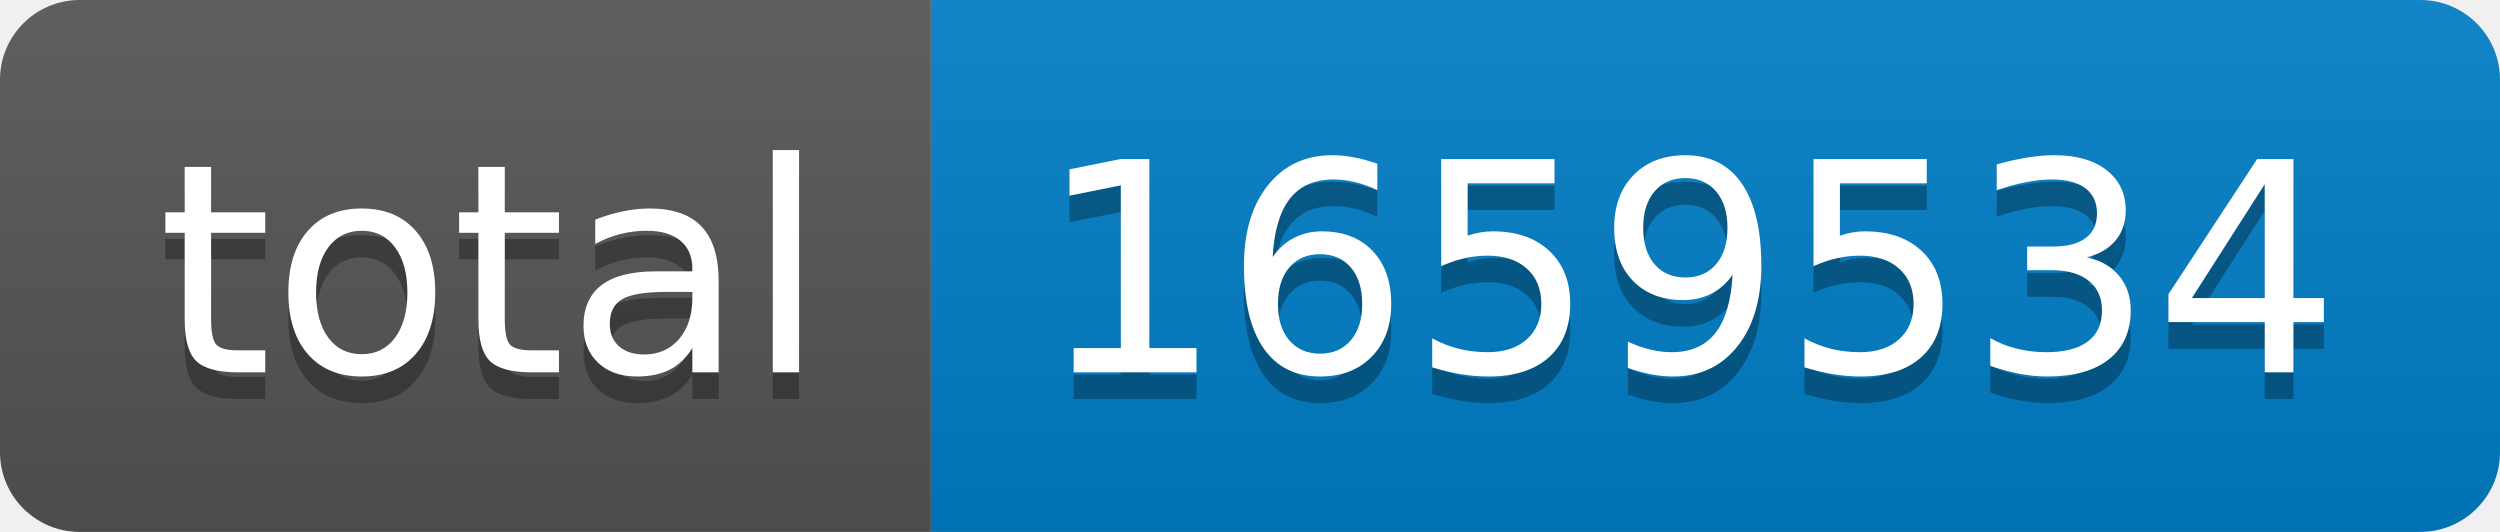
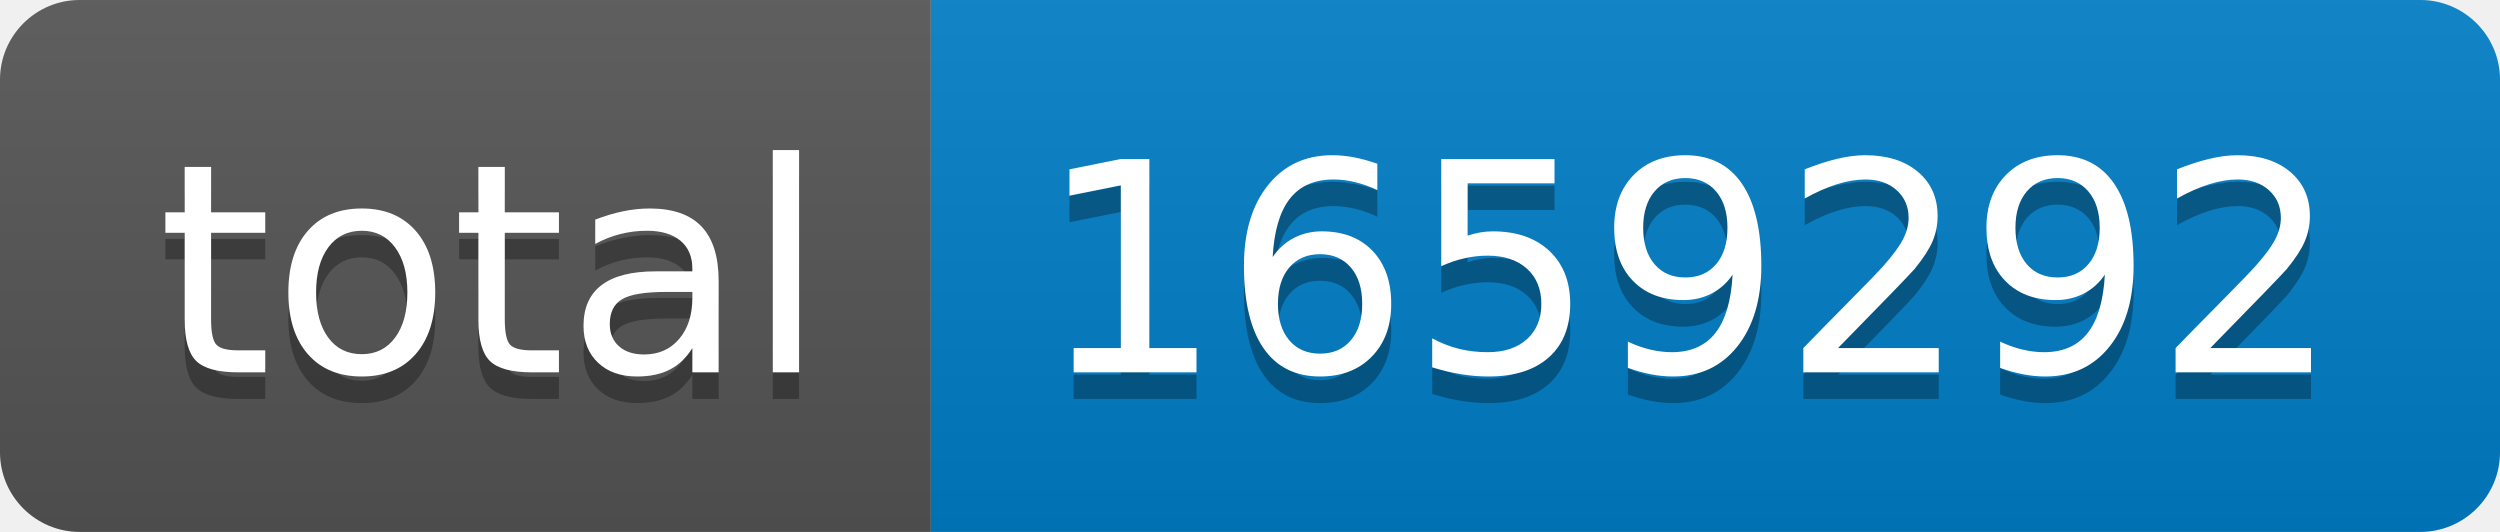
- <svg xmlns="http://www.w3.org/2000/svg" width="94" height="20" role="img" aria-label="total: 1659534">
+ <svg xmlns="http://www.w3.org/2000/svg" width="94" height="20" role="img" aria-label="total: 1659292">
  <linearGradient id="s" x2="0" y2="100%">
    <stop offset="0" stop-color="#bbb" stop-opacity=".1" />
    <stop offset="1" stop-opacity=".1" />
  </linearGradient>
  <clipPath id="r">
    <rect width="94" height="20" rx="3" fill="#fff" />
  </clipPath>
  <g clip-path="url(#r)">
    <rect width="35" height="20" fill="#555" />
    <rect x="35" width="59" height="20" fill="#007ec6" />
    <rect width="94" height="20" fill="url(#s)" />
  </g>
  <g fill="#fff" text-anchor="middle" font-family="Verdana,Geneva,DejaVu Sans,sans-serif" text-rendering="geometricPrecision" font-size="110">
    <text aria-hidden="true" x="185" y="150" fill="#010101" fill-opacity=".3" transform="scale(.1)" textLength="250">total</text>
    <text x="185" y="140" transform="scale(.1)" fill="#fff" textLength="250">total</text>
-     <text aria-hidden="true" x="635" y="150" fill="#010101" fill-opacity=".3" transform="scale(.1)" textLength="490">1659534</text>
-     <text x="635" y="140" transform="scale(.1)" fill="#fff" textLength="490">1659534</text>
+     <text aria-hidden="true" x="635" y="150" fill="#010101" fill-opacity=".3" transform="scale(.1)" textLength="490">1659292</text>
+     <text x="635" y="140" transform="scale(.1)" fill="#fff" textLength="490">1659292</text>
  </g>
</svg>
